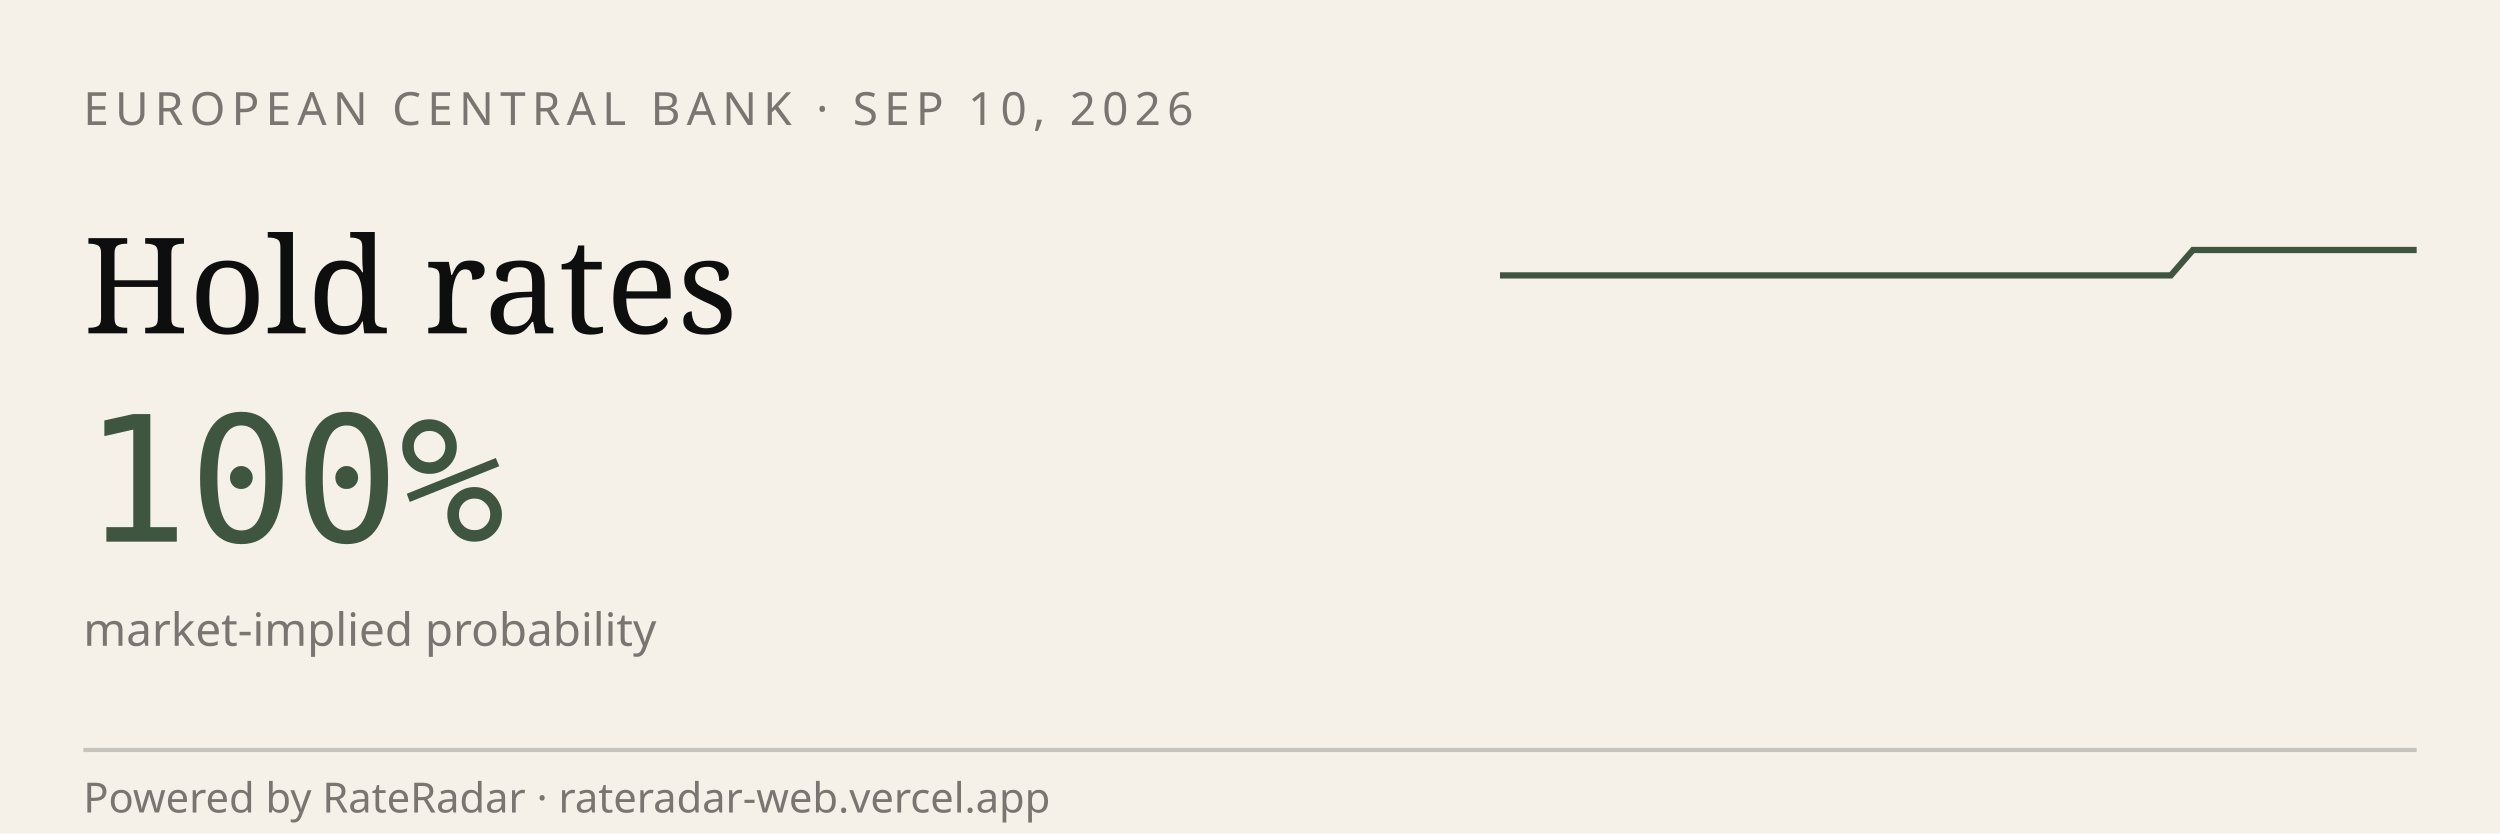
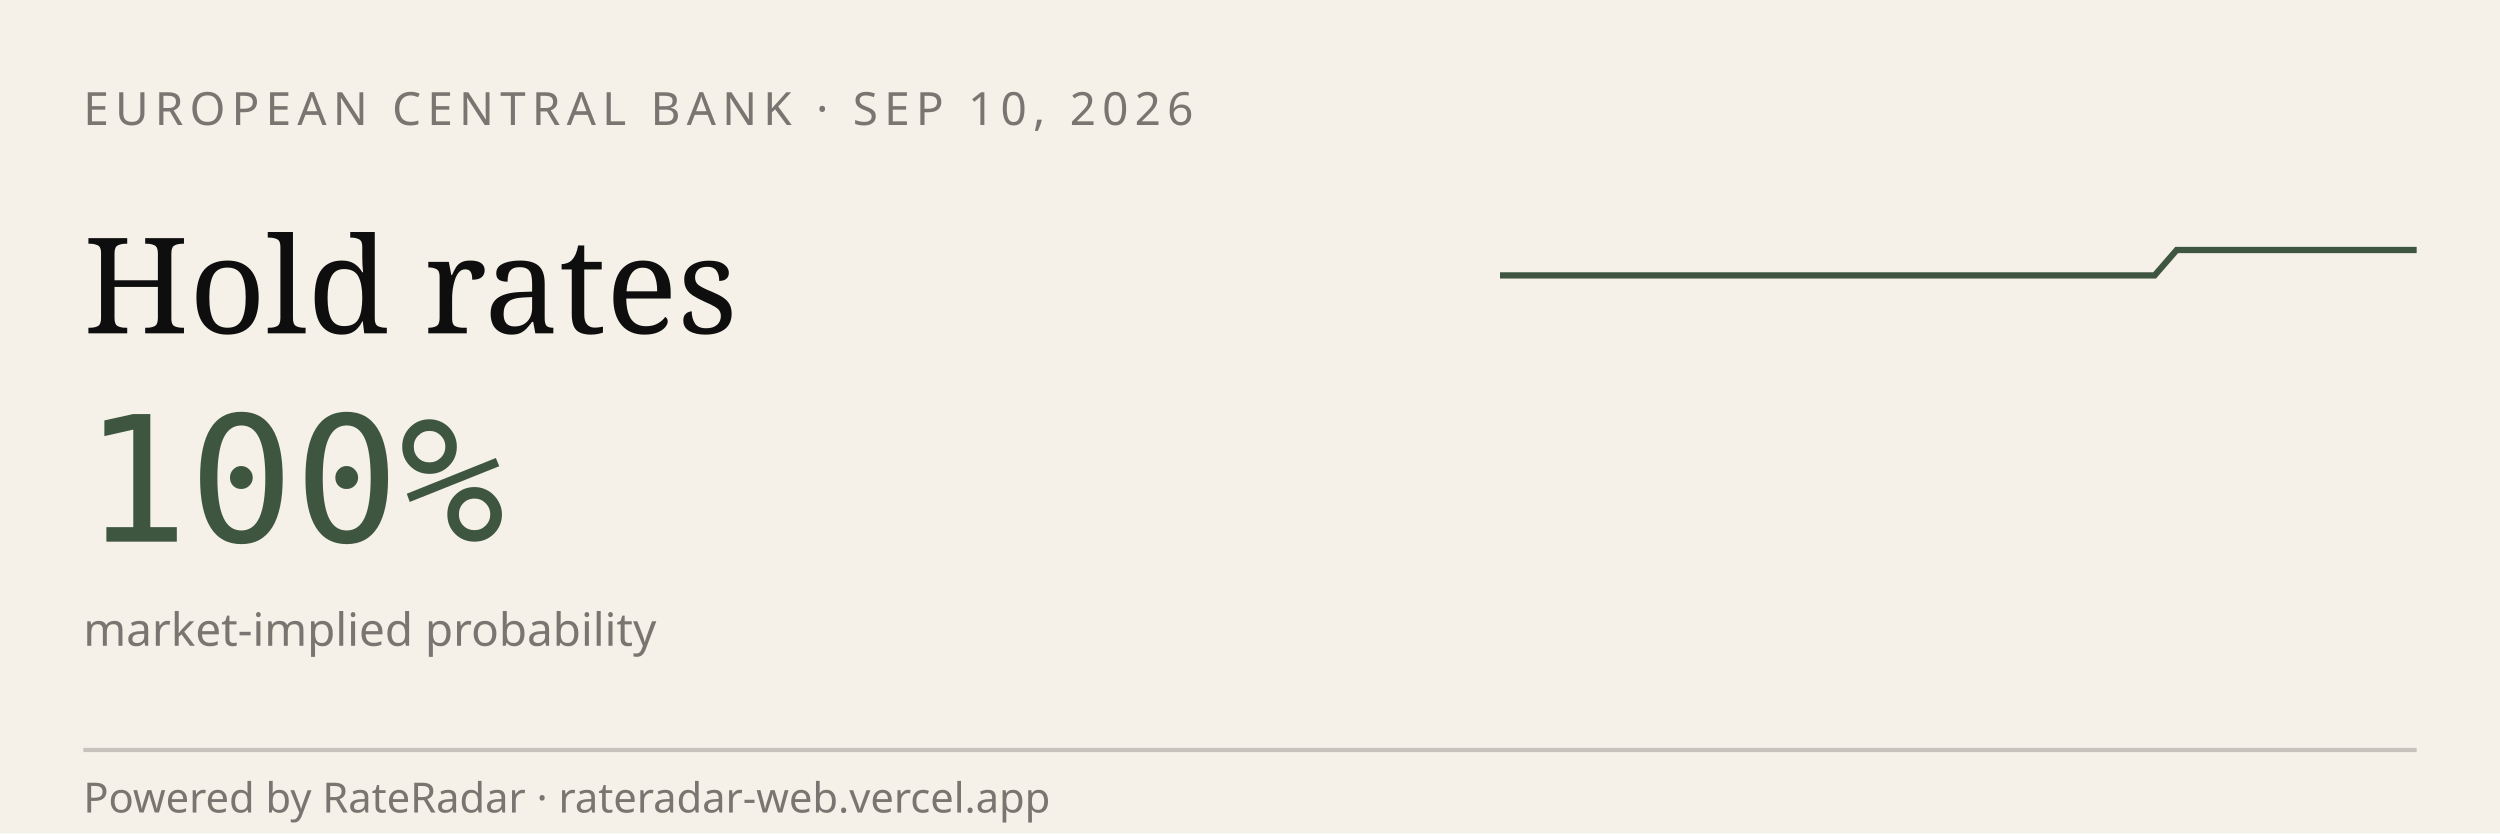
<svg xmlns="http://www.w3.org/2000/svg" viewBox="0 0 600 200" width="600" height="200" role="img" aria-label="RateRadar live odds for ECB 2026-09-10">
  <rect width="600" height="200" fill="#F5F1E8" />
  <text x="20" y="30" font-family="sans-serif" font-size="11" letter-spacing="1.5" fill="#7A7570">EUROPEAN CENTRAL BANK · SEP 10, 2026</text>
  <text x="20" y="80" font-family="Georgia, serif" font-size="32" fill="#0E0E0E">Hold rates</text>
  <text x="20" y="130" font-family="monospace" font-size="42" fill="#3E5640">100%</text>
  <text x="20" y="155" font-family="sans-serif" font-size="11" fill="#7A7570">market-implied probability</text>
-   <path d="M 360.0,66.1 L 365.4,66.1 L 370.7,66.1 L 376.1,66.1 L 381.5,66.1 L 386.8,66.1 L 392.2,66.1 L 397.6,66.1 L 402.9,66.1 L 408.3,66.1 L 413.7,66.1 L 419.0,66.1 L 424.4,66.1 L 429.8,66.1 L 435.1,66.1 L 440.5,66.1 L 445.9,66.1 L 451.2,66.1 L 456.6,66.1 L 462.0,66.1 L 467.3,66.1 L 472.7,66.1 L 478.0,66.1 L 483.4,66.1 L 488.8,66.1 L 494.1,66.1 L 499.5,66.1 L 504.9,66.1 L 510.2,66.1 L 515.6,66.1 L 521.0,66.1 L 526.3,60.0 L 531.7,60.0 L 537.1,60.0 L 542.4,60.0 L 547.8,60.0 L 553.2,60.0 L 558.5,60.0 L 563.9,60.0 L 569.3,60.0 L 574.6,60.0 L 580.0,60.0" stroke="#3E5640" stroke-width="1.5" fill="none" />
+   <path d="M 360.0,66.1 L 365.2,66.1 L 370.5,66.1 L 375.7,66.1 L 381.0,66.1 L 386.2,66.1 L 391.4,66.1 L 396.7,66.1 L 401.9,66.1 L 407.1,66.1 L 412.4,66.1 L 417.6,66.1 L 422.9,66.1 L 428.1,66.1 L 433.3,66.1 L 438.6,66.1 L 443.8,66.1 L 449.0,66.1 L 454.3,66.1 L 459.5,66.1 L 464.8,66.1 L 470.0,66.1 L 475.2,66.1 L 480.5,66.1 L 485.7,66.1 L 491.0,66.1 L 496.2,66.1 L 501.4,66.1 L 506.7,66.1 L 511.9,66.1 L 517.1,66.1 L 522.4,60.0 L 527.6,60.0 L 532.9,60.0 L 538.1,60.0 L 543.3,60.0 L 548.6,60.0 L 553.8,60.0 L 559.0,60.0 L 564.3,60.0 L 569.5,60.0 L 574.8,60.0 L 580.0,60.0" stroke="#3E5640" stroke-width="1.5" fill="none" />
  <line x1="20" y1="180" x2="580" y2="180" stroke="#0E0E0E33" />
  <text x="20" y="195" font-family="sans-serif" font-size="10" fill="#7A7570">Powered by RateRadar · rateradar-web.vercel.app</text>
</svg>
